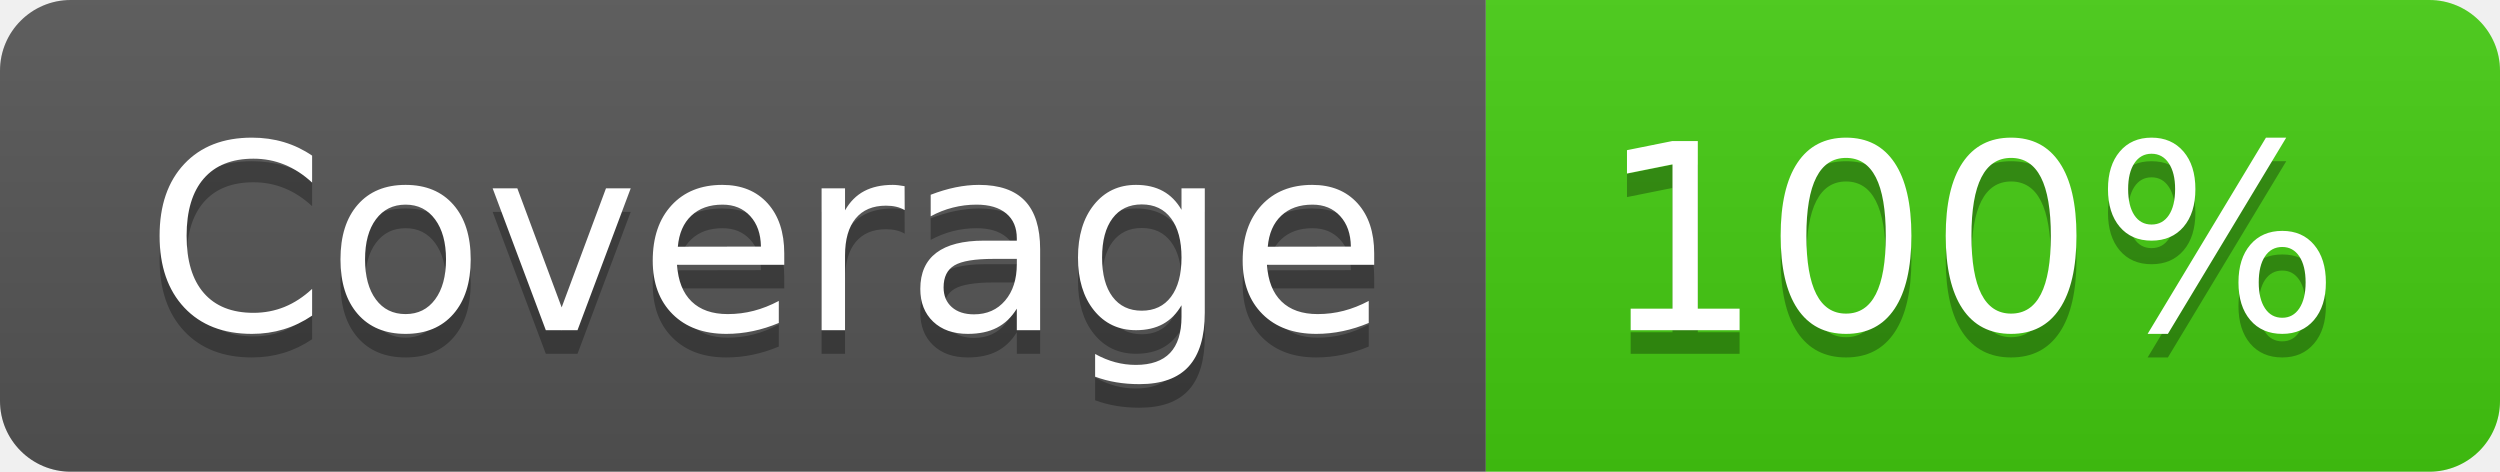
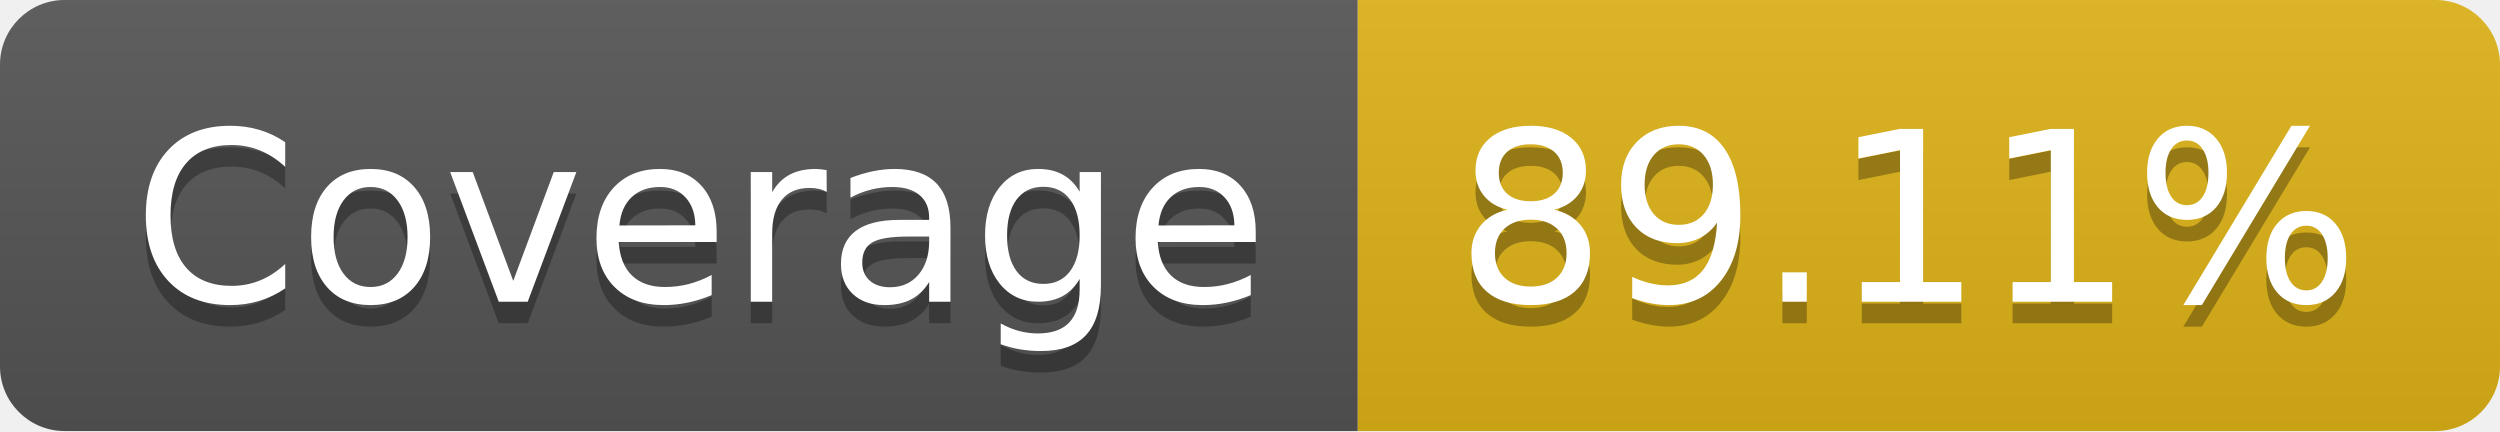
- <svg xmlns="http://www.w3.org/2000/svg" width="106" height="20" role="img" aria-label="Coverage: 100%">
+ <svg xmlns="http://www.w3.org/2000/svg" width="116" height="20" role="img" aria-label="Coverage: 89.11%">
  <linearGradient id="s" x2="0" y2="100%">
    <stop offset="0" stop-color="#bbb" stop-opacity=".1" />
    <stop offset="1" stop-opacity=".1" />
  </linearGradient>
  <clipPath id="r">
-     <rect width="106" height="20" rx="3" fill="#fff" />
+     <rect width="116" height="20" rx="3" fill="#fff" />
  </clipPath>
  <g clip-path="url(#r)">
    <rect width="63" height="20" fill="#555" />
-     <rect x="63" width="43" height="20" fill="#4c1" />
-     <rect width="106" height="20" fill="url(#s)" />
+     <rect x="63" width="53" height="20" fill="#dfb317" />
+     <rect width="116" height="20" fill="url(#s)" />
  </g>
  <g fill="#fff" text-anchor="middle" font-family="Verdana,Geneva,DejaVu Sans,sans-serif" text-rendering="geometricPrecision" font-size="110">
    <text aria-hidden="true" x="325" y="150" fill="#010101" fill-opacity=".3" transform="scale(.1)" textLength="530">Coverage</text>
    <text x="325" y="140" transform="scale(.1)" fill="#fff" textLength="530">Coverage</text>
-     <text aria-hidden="true" x="835" y="150" fill="#010101" fill-opacity=".3" transform="scale(.1)" textLength="330">100%</text>
-     <text x="835" y="140" transform="scale(.1)" fill="#fff" textLength="330">100%</text>
+     <text aria-hidden="true" x="885" y="150" fill="#010101" fill-opacity=".3" transform="scale(.1)" textLength="430">89.11%</text>
+     <text x="885" y="140" transform="scale(.1)" fill="#fff" textLength="430">89.11%</text>
  </g>
</svg>
